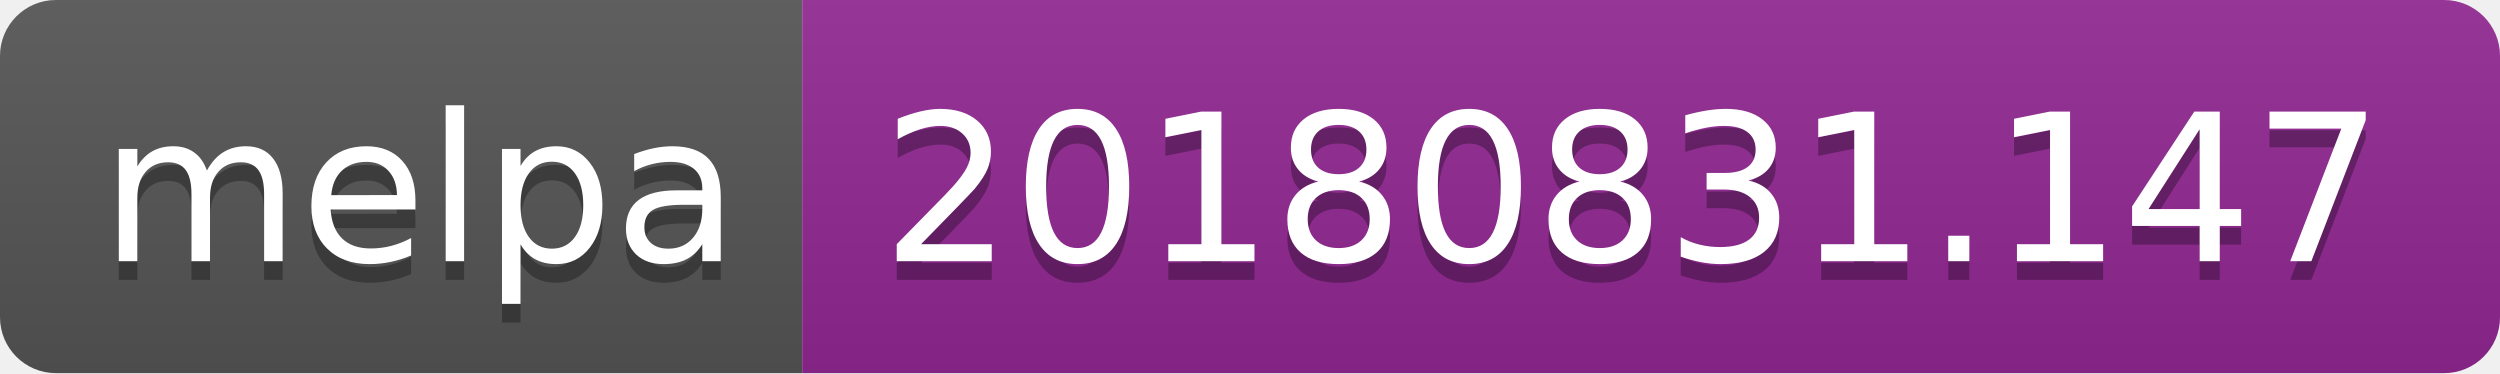
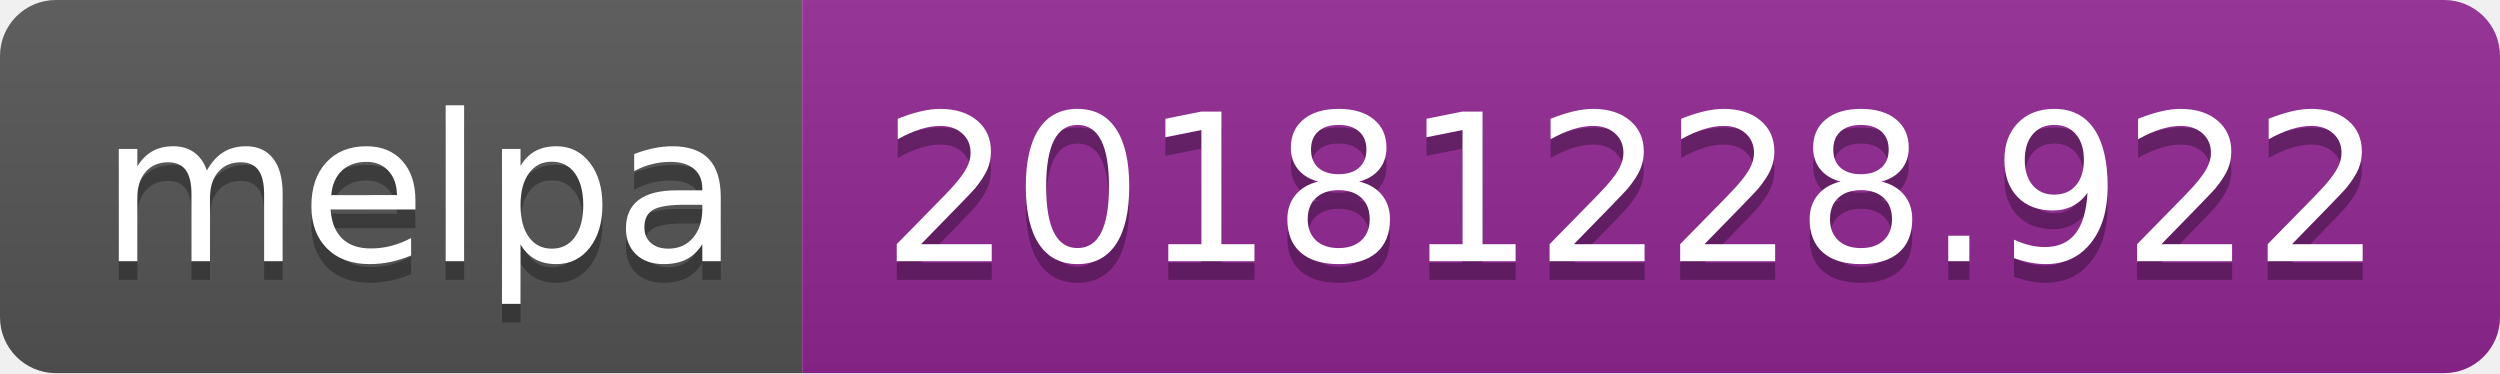
<svg xmlns="http://www.w3.org/2000/svg" width="134" height="20">
  <linearGradient id="b" x2="0" y2="100%">
    <stop offset="0" stop-color="#bbb" stop-opacity=".1" />
    <stop offset="1" stop-opacity=".1" />
  </linearGradient>
  <clipPath id="a">
    <rect width="134" height="20" rx="3" fill="#fff" />
  </clipPath>
  <g clip-path="url(#a)">
    <path fill="#555" d="M0 0h43v20H0z" />
    <path fill="#922793" d="M43 0h91v20H43z" />
    <path fill="url(#b)" d="M0 0h134v20H0z" />
  </g>
  <g fill="#fff" text-anchor="middle" font-family="DejaVu Sans,Verdana,Geneva,sans-serif" font-size="110">
    <text x="225" y="150" fill="#010101" fill-opacity=".3" transform="scale(.1)" textLength="330">melpa</text>
    <text x="225" y="140" transform="scale(.1)" textLength="330">melpa</text>
-     <text x="875" y="150" fill="#010101" fill-opacity=".3" transform="scale(.1)" textLength="810">20180831.147</text>
-     <text x="875" y="140" transform="scale(.1)" textLength="810">20180831.147</text>
+     <text x="875" y="150" fill="#010101" fill-opacity=".3" transform="scale(.1)" textLength="810">20181228.922</text>
+     <text x="875" y="140" transform="scale(.1)" textLength="810">20181228.922</text>
  </g>
</svg>
